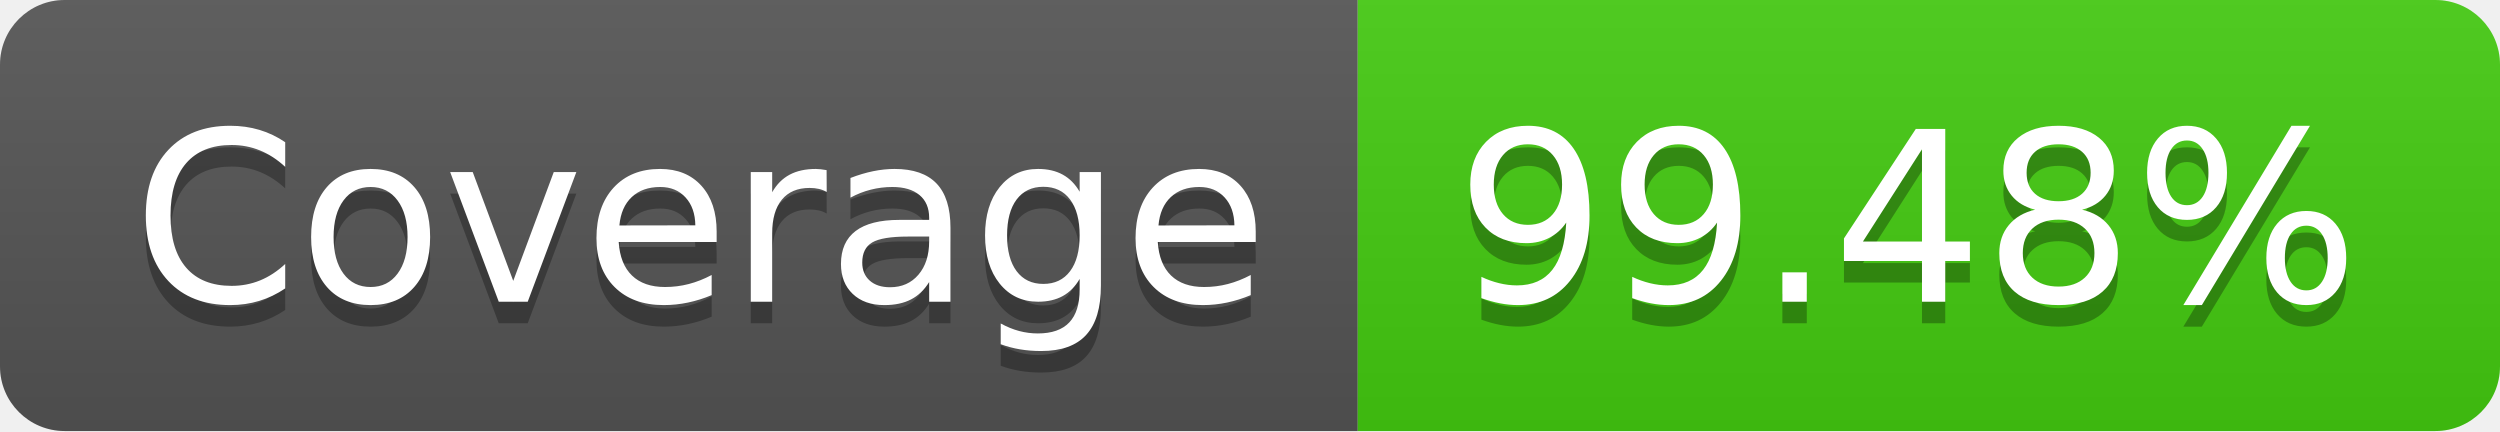
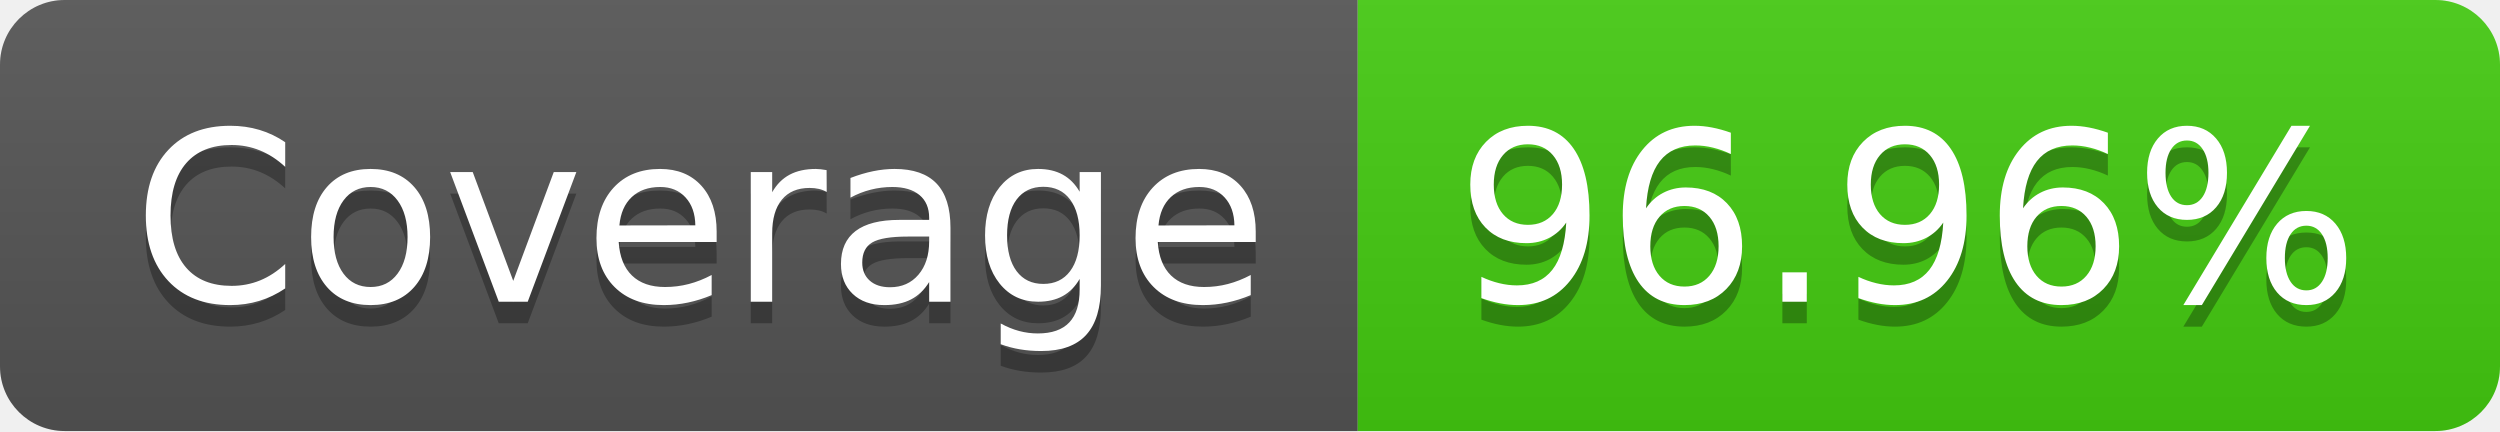
- <svg xmlns="http://www.w3.org/2000/svg" width="116" height="20" role="img" aria-label="Coverage: 99.48%">
+ <svg xmlns="http://www.w3.org/2000/svg" width="116" height="20" role="img" aria-label="Coverage: 96.96%">
  <linearGradient id="s" x2="0" y2="100%">
    <stop offset="0" stop-color="#bbb" stop-opacity=".1" />
    <stop offset="1" stop-opacity=".1" />
  </linearGradient>
  <clipPath id="r">
    <rect width="116" height="20" rx="3" fill="#fff" />
  </clipPath>
  <g clip-path="url(#r)">
    <rect width="63" height="20" fill="#555" />
    <rect x="63" width="53" height="20" fill="#4c1" />
    <rect width="116" height="20" fill="url(#s)" />
  </g>
  <g fill="#fff" text-anchor="middle" font-family="Verdana,Geneva,DejaVu Sans,sans-serif" text-rendering="geometricPrecision" font-size="110">
    <text aria-hidden="true" x="325" y="150" fill="#010101" fill-opacity=".3" transform="scale(.1)" textLength="530">Coverage</text>
    <text x="325" y="140" transform="scale(.1)" fill="#fff" textLength="530">Coverage</text>
-     <text aria-hidden="true" x="885" y="150" fill="#010101" fill-opacity=".3" transform="scale(.1)" textLength="430">99.48%</text>
-     <text x="885" y="140" transform="scale(.1)" fill="#fff" textLength="430">99.48%</text>
+     <text aria-hidden="true" x="885" y="150" fill="#010101" fill-opacity=".3" transform="scale(.1)" textLength="430">96.96%</text>
+     <text x="885" y="140" transform="scale(.1)" fill="#fff" textLength="430">96.96%</text>
  </g>
</svg>
